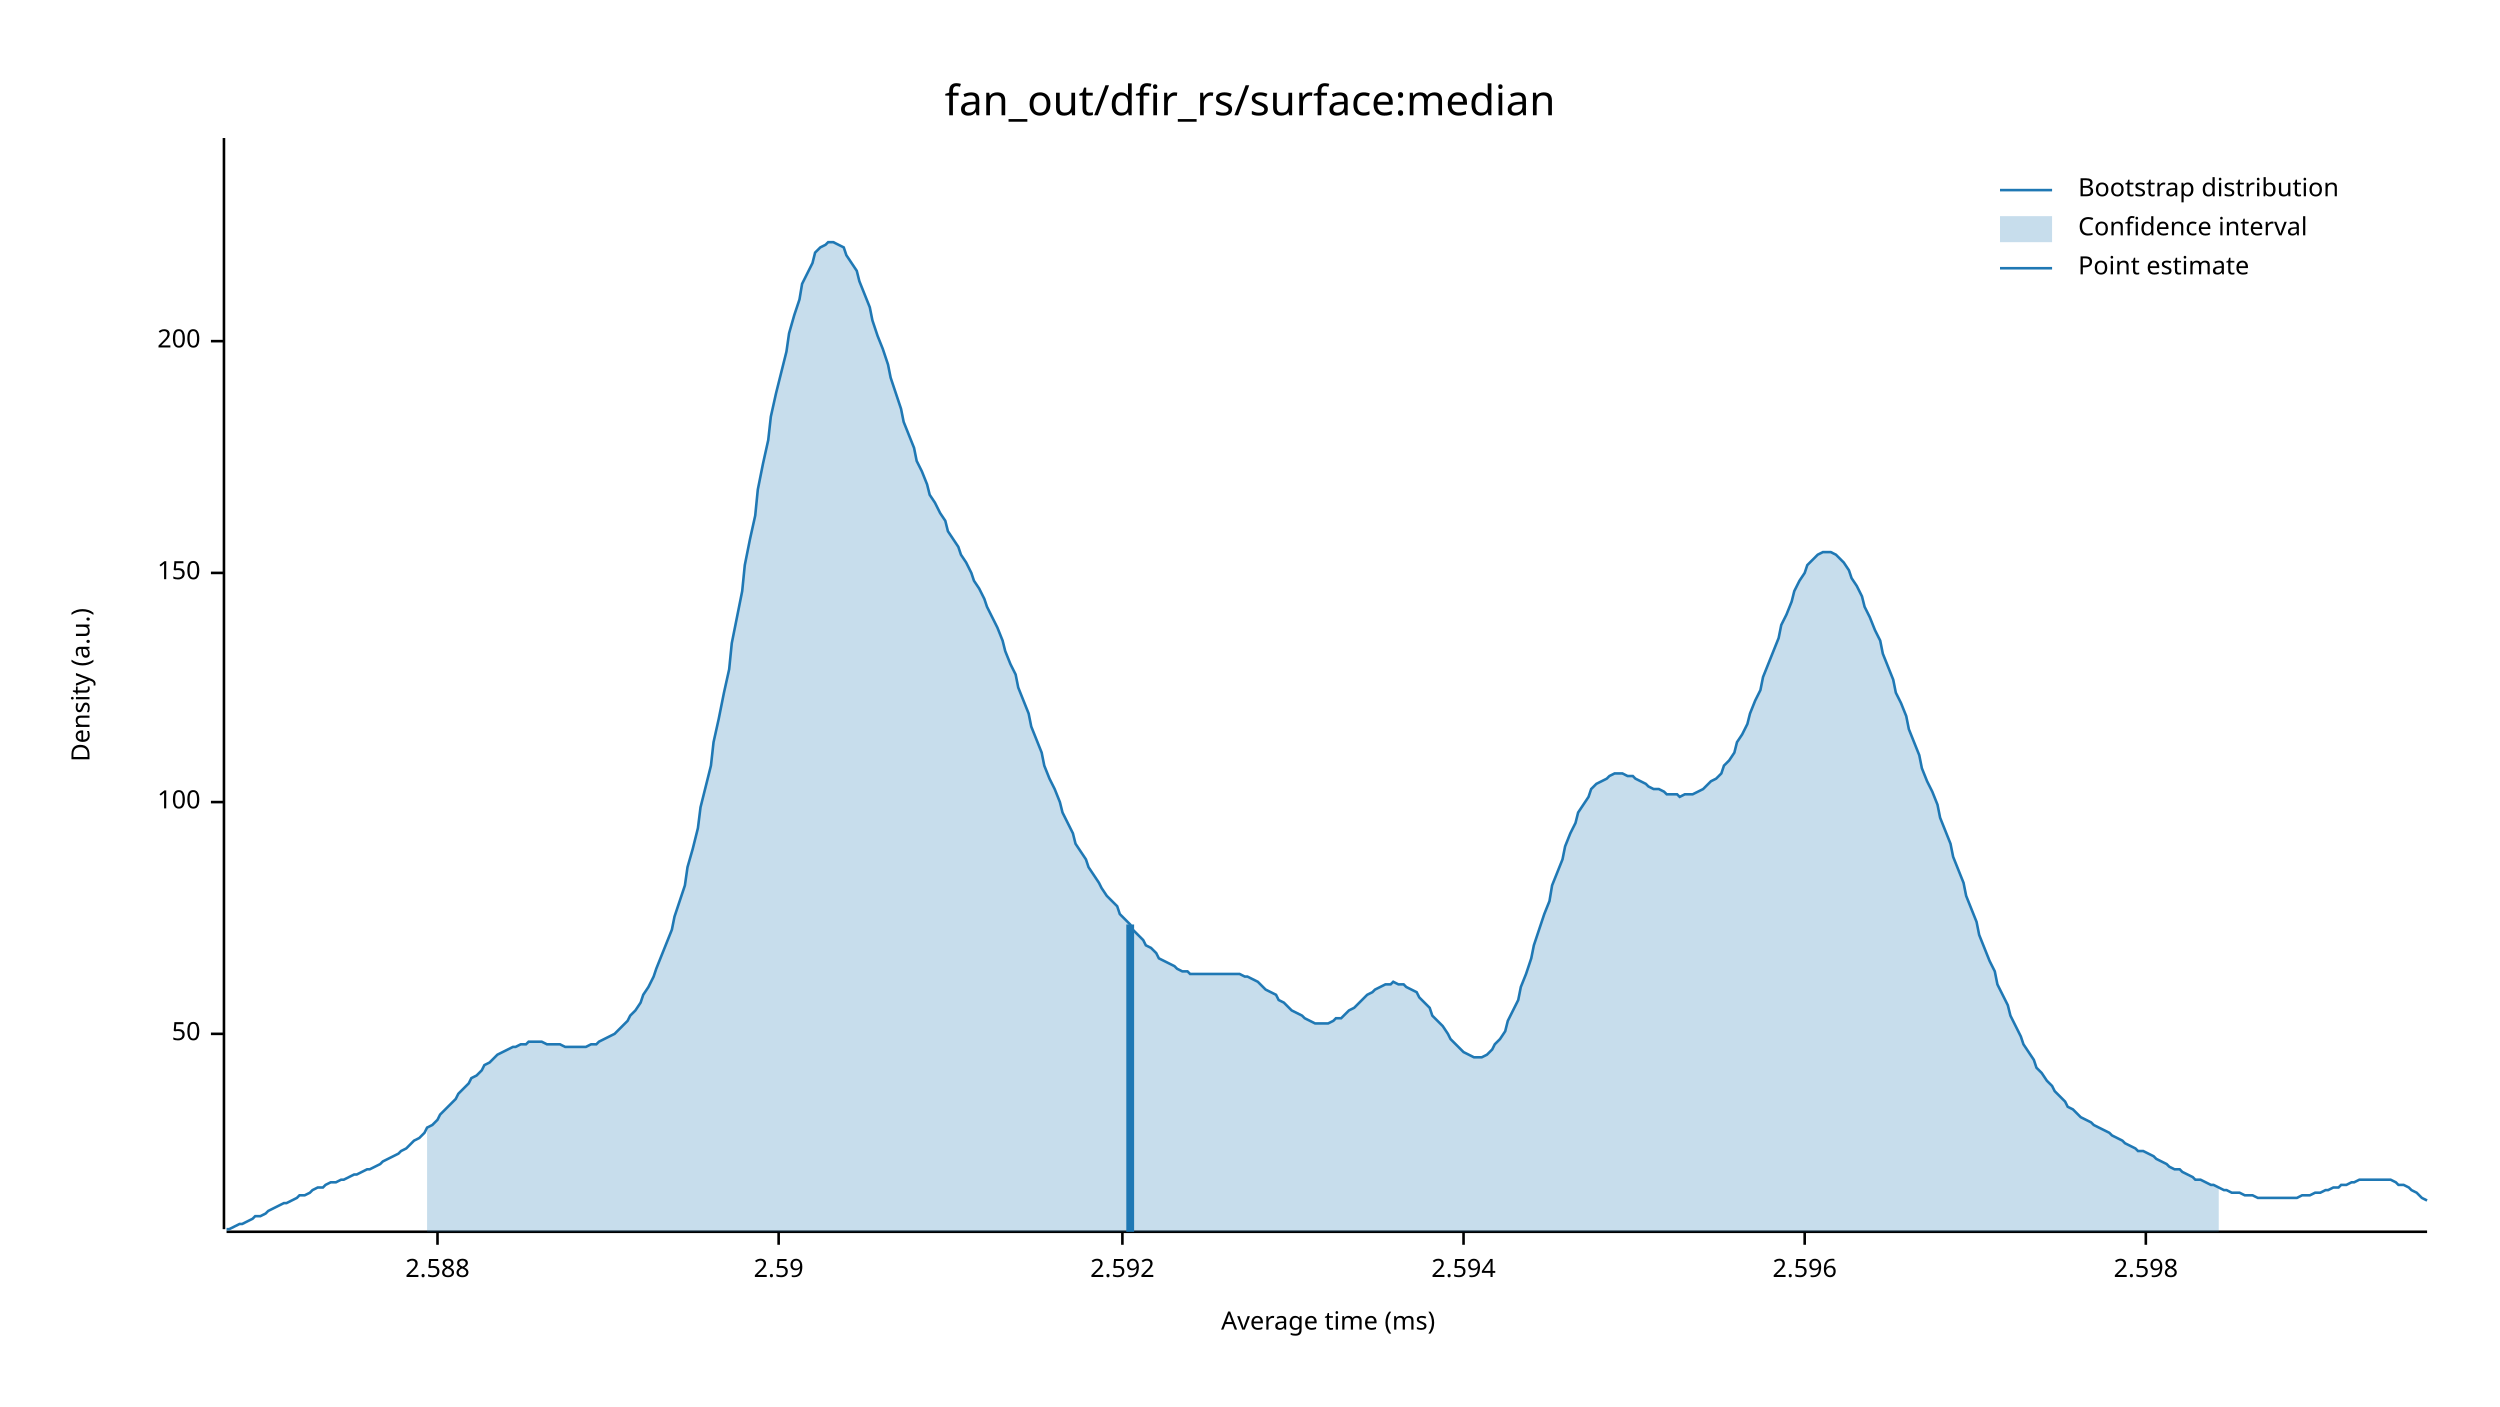
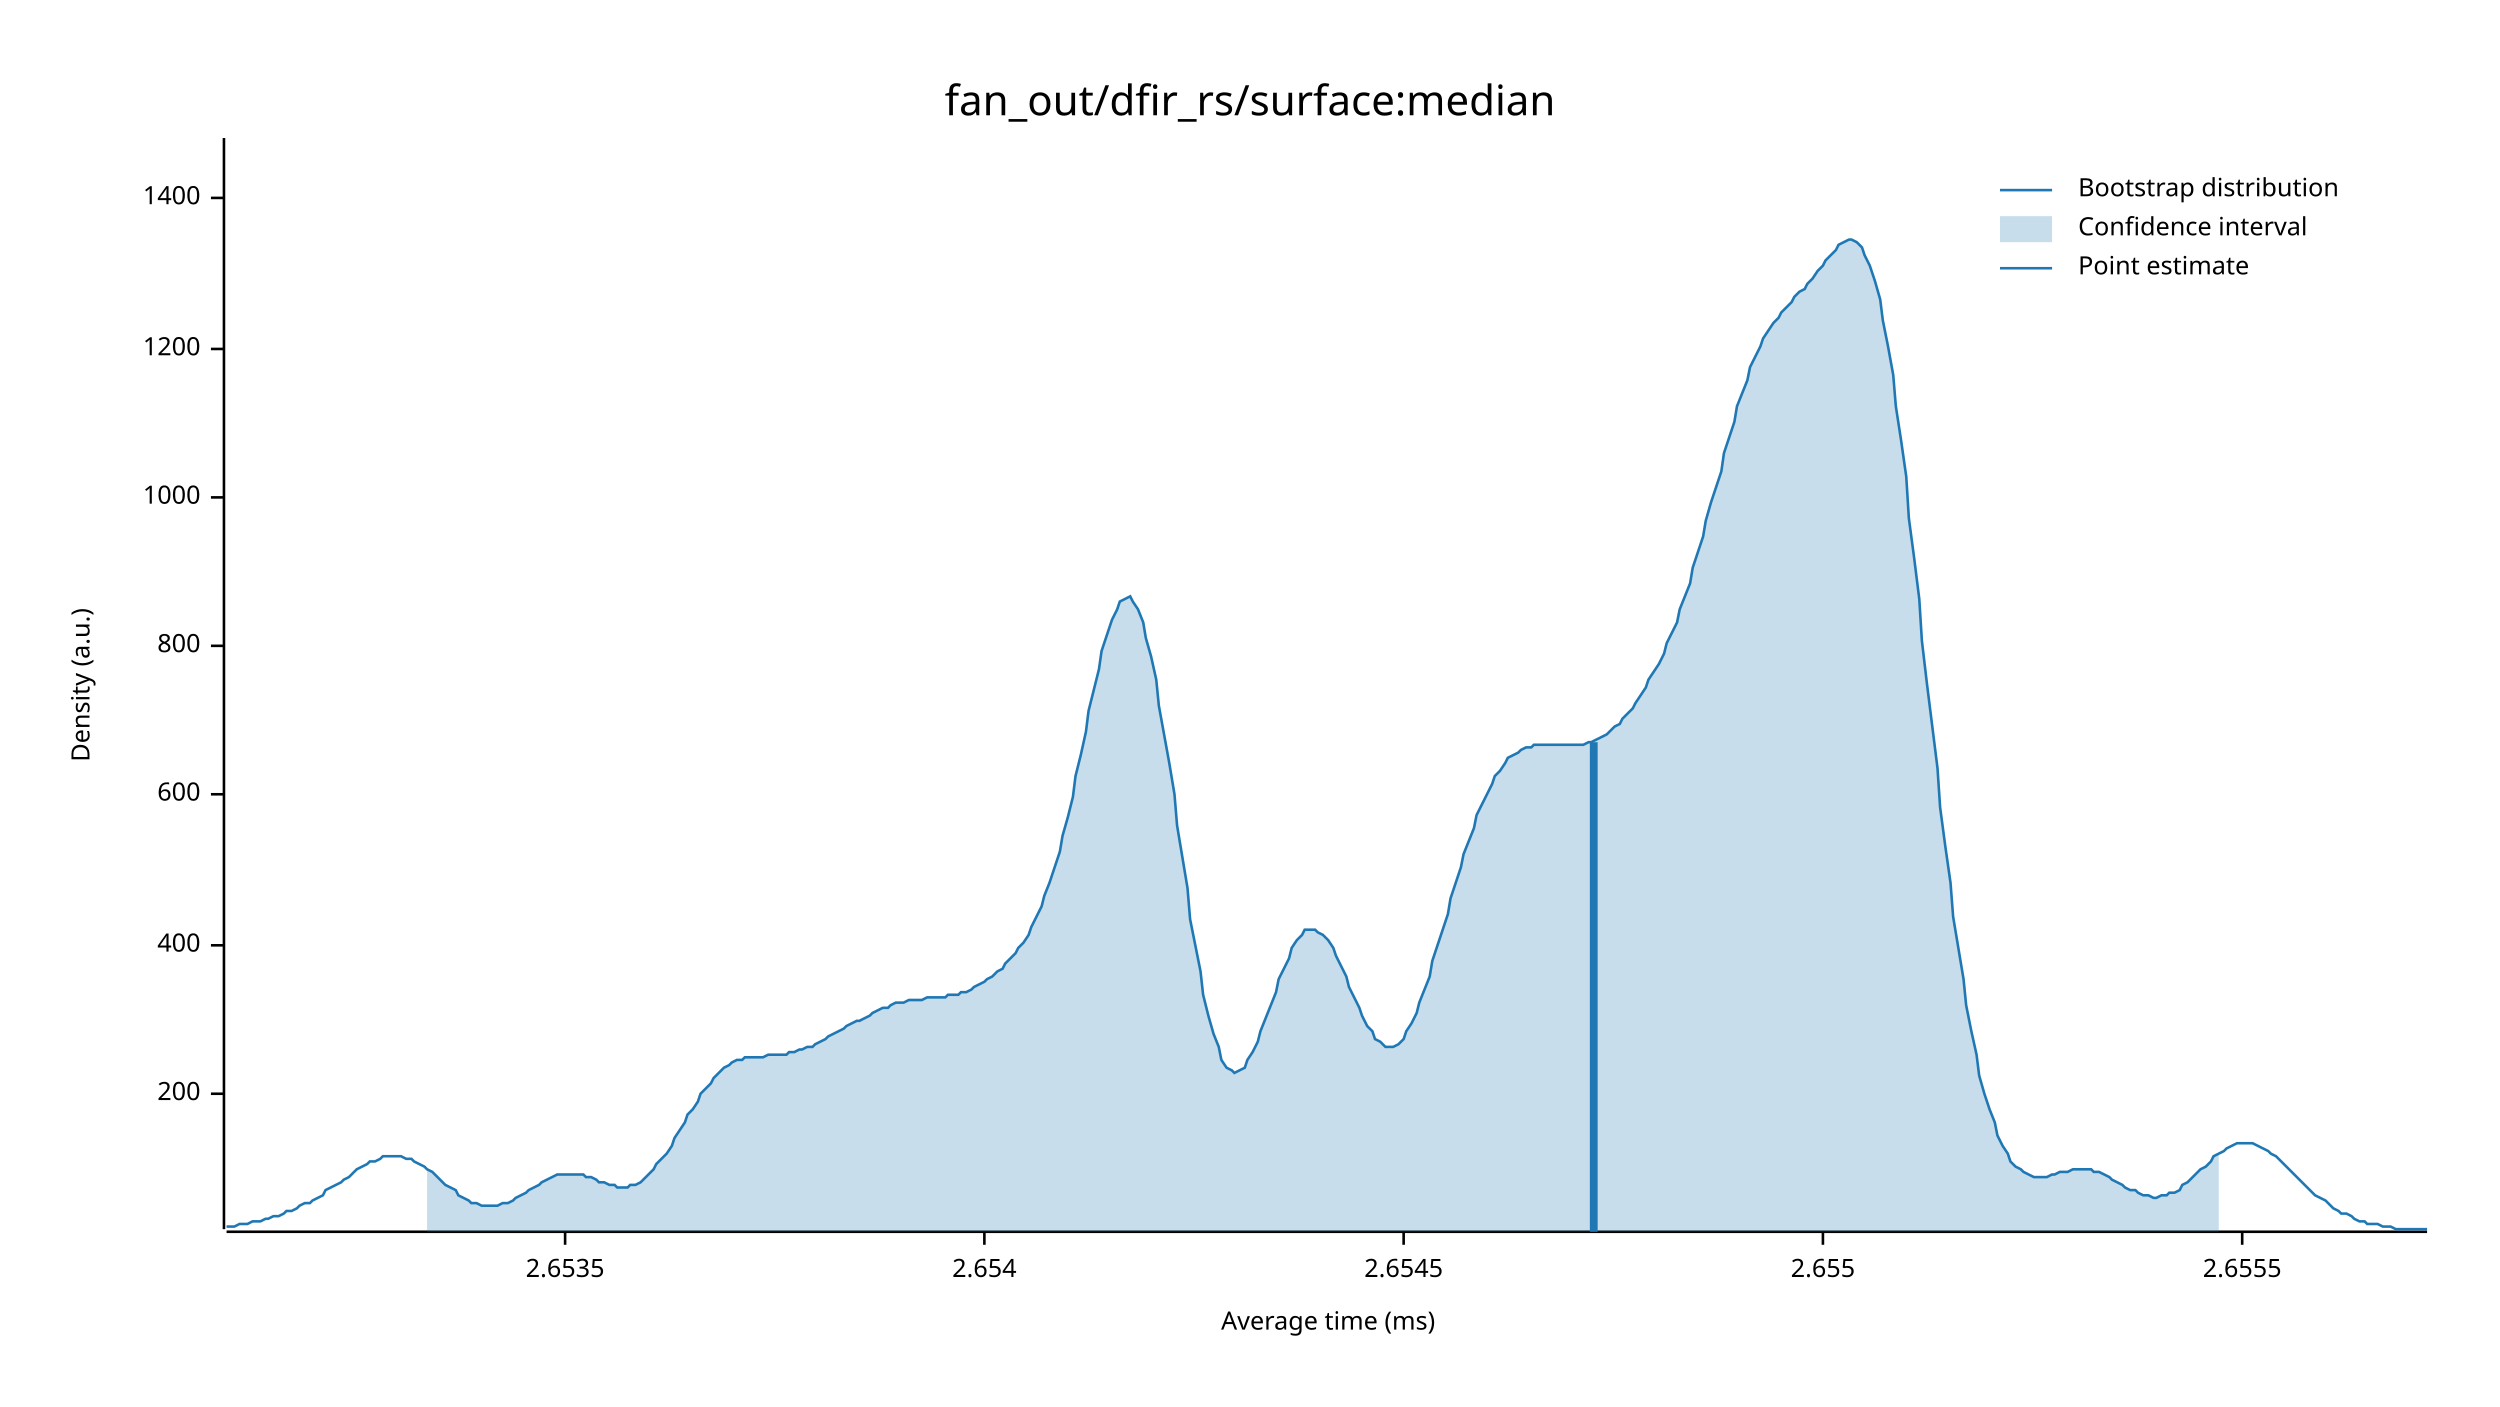
<svg xmlns="http://www.w3.org/2000/svg" width="960" height="540" viewBox="0 0 960 540">
  <text x="480" y="32" dy="0.76em" text-anchor="middle" font-family="sans-serif" font-size="16.129" opacity="1" fill="#000000">
fan_out/dfir_rs/surface:median
</text>
  <text x="27" y="263" dy="0.76em" text-anchor="middle" font-family="sans-serif" font-size="9.677" opacity="1" fill="#000000" transform="rotate(270, 27, 263)">
Density (a.u.)
</text>
  <text x="510" y="513" dy="-0.5ex" text-anchor="middle" font-family="sans-serif" font-size="9.677" opacity="1" fill="#000000">
Average time (ms)
</text>
  <polyline fill="none" opacity="1" stroke="#000000" stroke-width="1" points="86,53 86,472 " />
-   <text x="77" y="397" dy="0.5ex" text-anchor="end" font-family="sans-serif" font-size="9.677" opacity="1" fill="#000000">
- 50
- </text>
-   <polyline fill="none" opacity="1" stroke="#000000" stroke-width="1" points="81,397 86,397 " />
-   <text x="77" y="308" dy="0.5ex" text-anchor="end" font-family="sans-serif" font-size="9.677" opacity="1" fill="#000000">
- 100
- </text>
-   <polyline fill="none" opacity="1" stroke="#000000" stroke-width="1" points="81,308 86,308 " />
-   <text x="77" y="220" dy="0.5ex" text-anchor="end" font-family="sans-serif" font-size="9.677" opacity="1" fill="#000000">
- 150
- </text>
-   <polyline fill="none" opacity="1" stroke="#000000" stroke-width="1" points="81,220 86,220 " />
-   <text x="77" y="131" dy="0.5ex" text-anchor="end" font-family="sans-serif" font-size="9.677" opacity="1" fill="#000000">
+   <text x="77" y="420" dy="0.5ex" text-anchor="end" font-family="sans-serif" font-size="9.677" opacity="1" fill="#000000">
200
</text>
-   <polyline fill="none" opacity="1" stroke="#000000" stroke-width="1" points="81,131 86,131 " />
+   <polyline fill="none" opacity="1" stroke="#000000" stroke-width="1" points="81,420 86,420 " />
+   <text x="77" y="363" dy="0.5ex" text-anchor="end" font-family="sans-serif" font-size="9.677" opacity="1" fill="#000000">
+ 400
+ </text>
+   <polyline fill="none" opacity="1" stroke="#000000" stroke-width="1" points="81,363 86,363 " />
+   <text x="77" y="305" dy="0.5ex" text-anchor="end" font-family="sans-serif" font-size="9.677" opacity="1" fill="#000000">
+ 600
+ </text>
+   <polyline fill="none" opacity="1" stroke="#000000" stroke-width="1" points="81,305 86,305 " />
+   <text x="77" y="248" dy="0.5ex" text-anchor="end" font-family="sans-serif" font-size="9.677" opacity="1" fill="#000000">
+ 800
+ </text>
+   <polyline fill="none" opacity="1" stroke="#000000" stroke-width="1" points="81,248 86,248 " />
+   <text x="77" y="191" dy="0.5ex" text-anchor="end" font-family="sans-serif" font-size="9.677" opacity="1" fill="#000000">
+ 1000
+ </text>
+   <polyline fill="none" opacity="1" stroke="#000000" stroke-width="1" points="81,191 86,191 " />
+   <text x="77" y="134" dy="0.5ex" text-anchor="end" font-family="sans-serif" font-size="9.677" opacity="1" fill="#000000">
+ 1200
+ </text>
+   <polyline fill="none" opacity="1" stroke="#000000" stroke-width="1" points="81,134 86,134 " />
+   <text x="77" y="76" dy="0.5ex" text-anchor="end" font-family="sans-serif" font-size="9.677" opacity="1" fill="#000000">
+ 1400
+ </text>
+   <polyline fill="none" opacity="1" stroke="#000000" stroke-width="1" points="81,76 86,76 " />
  <polyline fill="none" opacity="1" stroke="#000000" stroke-width="1" points="87,473 932,473 " />
-   <text x="168" y="483" dy="0.76em" text-anchor="middle" font-family="sans-serif" font-size="9.677" opacity="1" fill="#000000">
- 2.588
+   <text x="217" y="483" dy="0.76em" text-anchor="middle" font-family="sans-serif" font-size="9.677" opacity="1" fill="#000000">
+ 2.6535
</text>
-   <polyline fill="none" opacity="1" stroke="#000000" stroke-width="1" points="168,473 168,478 " />
-   <text x="299" y="483" dy="0.76em" text-anchor="middle" font-family="sans-serif" font-size="9.677" opacity="1" fill="#000000">
- 2.59
+   <polyline fill="none" opacity="1" stroke="#000000" stroke-width="1" points="217,473 217,478 " />
+   <text x="378" y="483" dy="0.76em" text-anchor="middle" font-family="sans-serif" font-size="9.677" opacity="1" fill="#000000">
+ 2.654
</text>
-   <polyline fill="none" opacity="1" stroke="#000000" stroke-width="1" points="299,473 299,478 " />
-   <text x="431" y="483" dy="0.76em" text-anchor="middle" font-family="sans-serif" font-size="9.677" opacity="1" fill="#000000">
- 2.592
+   <polyline fill="none" opacity="1" stroke="#000000" stroke-width="1" points="378,473 378,478 " />
+   <text x="539" y="483" dy="0.76em" text-anchor="middle" font-family="sans-serif" font-size="9.677" opacity="1" fill="#000000">
+ 2.6545
</text>
-   <polyline fill="none" opacity="1" stroke="#000000" stroke-width="1" points="431,473 431,478 " />
-   <text x="562" y="483" dy="0.76em" text-anchor="middle" font-family="sans-serif" font-size="9.677" opacity="1" fill="#000000">
- 2.594
+   <polyline fill="none" opacity="1" stroke="#000000" stroke-width="1" points="539,473 539,478 " />
+   <text x="700" y="483" dy="0.76em" text-anchor="middle" font-family="sans-serif" font-size="9.677" opacity="1" fill="#000000">
+ 2.655
</text>
-   <polyline fill="none" opacity="1" stroke="#000000" stroke-width="1" points="562,473 562,478 " />
-   <text x="693" y="483" dy="0.76em" text-anchor="middle" font-family="sans-serif" font-size="9.677" opacity="1" fill="#000000">
- 2.596
+   <polyline fill="none" opacity="1" stroke="#000000" stroke-width="1" points="700,473 700,478 " />
+   <text x="861" y="483" dy="0.76em" text-anchor="middle" font-family="sans-serif" font-size="9.677" opacity="1" fill="#000000">
+ 2.6555
</text>
-   <polyline fill="none" opacity="1" stroke="#000000" stroke-width="1" points="693,473 693,478 " />
-   <text x="824" y="483" dy="0.76em" text-anchor="middle" font-family="sans-serif" font-size="9.677" opacity="1" fill="#000000">
- 2.598
- </text>
-   <polyline fill="none" opacity="1" stroke="#000000" stroke-width="1" points="824,473 824,478 " />
-   <polyline fill="none" opacity="1" stroke="#1F78B4" stroke-width="1" points="87,472 88,472 90,471 92,470 93,470 95,469 97,468 98,467 100,467 102,466 103,465 105,464 107,463 109,462 110,462 112,461 114,460 115,459 117,459 119,458 120,457 122,456 124,456 125,455 127,454 129,454 131,453 132,453 134,452 136,451 137,451 139,450 141,449 142,449 144,448 146,447 147,446 149,445 151,444 153,443 154,442 156,441 158,439 159,438 161,437 163,435 164,433 166,432 168,430 169,428 171,426 173,424 175,422 176,420 178,418 180,416 181,414 183,413 185,411 186,409 188,408 190,406 191,405 193,404 195,403 197,402 198,402 200,401 202,401 203,400 205,400 207,400 208,400 210,401 212,401 214,401 215,401 217,402 219,402 220,402 222,402 224,402 225,402 227,401 229,401 230,400 232,399 234,398 236,397 237,396 239,394 241,392 242,390 244,388 246,385 247,382 249,379 251,375 252,372 254,367 256,362 258,357 259,352 261,346 263,340 264,333 266,326 268,318 269,310 271,302 273,294 274,285 276,276 278,266 280,257 281,247 283,237 285,227 286,217 288,207 290,198 291,188 293,178 295,169 296,160 298,151 300,143 302,135 303,128 305,121 307,115 308,109 310,105 312,101 313,97 315,95 317,94 318,93 320,93 322,94 324,95 325,98 327,101 329,104 330,108 332,113 334,118 335,123 337,129 339,134 341,140 342,145 344,151 346,157 347,162 349,167 351,172 352,177 354,181 356,186 357,190 359,193 361,197 363,200 364,204 366,207 368,210 369,213 371,216 373,220 374,223 376,226 378,230 379,233 381,237 383,241 385,246 386,250 388,255 390,259 391,264 393,269 395,274 396,279 398,284 400,289 401,294 403,299 405,303 407,308 408,312 410,316 412,320 413,324 415,327 417,330 418,333 420,336 422,339 423,341 425,344 427,346 429,348 430,351 432,353 434,355 435,357 437,359 439,361 440,363 442,364 444,366 445,368 447,369 449,370 451,371 452,372 454,373 456,373 457,374 459,374 461,374 462,374 464,374 466,374 468,374 469,374 471,374 473,374 474,374 476,374 478,375 479,375 481,376 483,377 484,378 486,380 488,381 490,382 491,384 493,385 495,387 496,388 498,389 500,390 501,391 503,392 505,393 506,393 508,393 510,393 512,392 513,391 515,391 517,389 518,388 520,387 522,385 523,384 525,382 527,381 528,380 530,379 532,378 534,378 535,377 537,378 539,378 540,379 542,380 544,381 545,383 547,385 549,387 550,390 552,392 554,394 556,397 557,399 559,401 561,403 562,404 564,405 566,406 567,406 569,406 571,405 573,403 574,401 576,399 578,396 579,392 581,388 583,384 584,379 586,374 588,368 589,363 591,357 593,351 595,346 596,340 598,335 600,330 601,325 603,320 605,316 606,312 608,309 610,306 611,303 613,301 615,300 617,299 618,298 620,297 622,297 623,297 625,298 627,298 628,299 630,300 632,301 633,302 635,303 637,303 639,304 640,305 642,305 644,305 645,306 647,305 649,305 650,305 652,304 654,303 655,302 657,300 659,299 661,297 662,294 664,292 666,289 667,285 669,282 671,278 672,274 674,269 676,265 677,260 679,255 681,250 683,245 684,240 686,236 688,231 689,227 691,223 693,220 694,217 696,215 698,213 700,212 701,212 703,212 705,213 706,214 708,216 710,219 711,222 713,225 715,229 716,233 718,237 720,242 722,246 723,251 725,256 727,261 728,266 730,270 732,275 733,280 735,285 737,290 738,295 740,300 742,304 744,309 745,314 747,319 749,324 750,329 752,334 754,339 755,344 757,349 759,354 760,359 762,364 764,369 766,373 767,378 769,382 771,386 772,390 774,394 776,398 777,401 779,404 781,407 782,410 784,412 786,415 788,417 789,419 791,421 793,423 794,425 796,426 798,428 799,429 801,430 803,431 804,432 806,433 808,434 810,435 811,436 813,437 815,438 816,439 818,440 820,441 821,442 823,442 825,443 827,444 828,445 830,446 832,447 833,448 835,449 837,449 838,450 840,451 842,452 843,453 845,453 847,454 849,455 850,455 852,456 854,457 855,457 857,458 859,458 860,458 862,459 864,459 865,459 867,460 869,460 871,460 872,460 874,460 876,460 877,460 879,460 881,460 882,460 884,459 886,459 887,459 889,458 891,458 893,457 894,457 896,456 898,456 899,455 901,455 903,454 904,454 906,453 908,453 909,453 911,453 913,453 915,453 916,453 918,453 920,454 921,455 923,455 925,456 926,457 928,458 930,460 932,461 " />
-   <polygon opacity="0.25" fill="#1F78B4" points="164,433 166,432 168,430 169,428 171,426 173,424 175,422 176,420 178,418 180,416 181,414 183,413 185,411 186,409 188,408 190,406 191,405 193,404 195,403 197,402 198,402 200,401 202,401 203,400 205,400 207,400 208,400 210,401 212,401 214,401 215,401 217,402 219,402 220,402 222,402 224,402 225,402 227,401 229,401 230,400 232,399 234,398 236,397 237,396 239,394 241,392 242,390 244,388 246,385 247,382 249,379 251,375 252,372 254,367 256,362 258,357 259,352 261,346 263,340 264,333 266,326 268,318 269,310 271,302 273,294 274,285 276,276 278,266 280,257 281,247 283,237 285,227 286,217 288,207 290,198 291,188 293,178 295,169 296,160 298,151 300,143 302,135 303,128 305,121 307,115 308,109 310,105 312,101 313,97 315,95 317,94 318,93 320,93 322,94 324,95 325,98 327,101 329,104 330,108 332,113 334,118 335,123 337,129 339,134 341,140 342,145 344,151 346,157 347,162 349,167 351,172 352,177 354,181 356,186 357,190 359,193 361,197 363,200 364,204 366,207 368,210 369,213 371,216 373,220 374,223 376,226 378,230 379,233 381,237 383,241 385,246 386,250 388,255 390,259 391,264 393,269 395,274 396,279 398,284 400,289 401,294 403,299 405,303 407,308 408,312 410,316 412,320 413,324 415,327 417,330 418,333 420,336 422,339 423,341 425,344 427,346 429,348 430,351 432,353 434,355 435,357 437,359 439,361 440,363 442,364 444,366 445,368 447,369 449,370 451,371 452,372 454,373 456,373 457,374 459,374 461,374 462,374 464,374 466,374 468,374 469,374 471,374 473,374 474,374 476,374 478,375 479,375 481,376 483,377 484,378 486,380 488,381 490,382 491,384 493,385 495,387 496,388 498,389 500,390 501,391 503,392 505,393 506,393 508,393 510,393 512,392 513,391 515,391 517,389 518,388 520,387 522,385 523,384 525,382 527,381 528,380 530,379 532,378 534,378 535,377 537,378 539,378 540,379 542,380 544,381 545,383 547,385 549,387 550,390 552,392 554,394 556,397 557,399 559,401 561,403 562,404 564,405 566,406 567,406 569,406 571,405 573,403 574,401 576,399 578,396 579,392 581,388 583,384 584,379 586,374 588,368 589,363 591,357 593,351 595,346 596,340 598,335 600,330 601,325 603,320 605,316 606,312 608,309 610,306 611,303 613,301 615,300 617,299 618,298 620,297 622,297 623,297 625,298 627,298 628,299 630,300 632,301 633,302 635,303 637,303 639,304 640,305 642,305 644,305 645,306 647,305 649,305 650,305 652,304 654,303 655,302 657,300 659,299 661,297 662,294 664,292 666,289 667,285 669,282 671,278 672,274 674,269 676,265 677,260 679,255 681,250 683,245 684,240 686,236 688,231 689,227 691,223 693,220 694,217 696,215 698,213 700,212 701,212 703,212 705,213 706,214 708,216 710,219 711,222 713,225 715,229 716,233 718,237 720,242 722,246 723,251 725,256 727,261 728,266 730,270 732,275 733,280 735,285 737,290 738,295 740,300 742,304 744,309 745,314 747,319 749,324 750,329 752,334 754,339 755,344 757,349 759,354 760,359 762,364 764,369 766,373 767,378 769,382 771,386 772,390 774,394 776,398 777,401 779,404 781,407 782,410 784,412 786,415 788,417 789,419 791,421 793,423 794,425 796,426 798,428 799,429 801,430 803,431 804,432 806,433 808,434 810,435 811,436 813,437 815,438 816,439 818,440 820,441 821,442 823,442 825,443 827,444 828,445 830,446 832,447 833,448 835,449 837,449 838,450 840,451 842,452 843,453 845,453 847,454 849,455 850,455 852,456 852,473 164,473 " />
-   <polyline fill="none" opacity="1" stroke="#1F78B4" stroke-width="3" points="434,473 434,355 " />
+   <polyline fill="none" opacity="1" stroke="#000000" stroke-width="1" points="861,473 861,478 " />
+   <polyline fill="none" opacity="1" stroke="#1F78B4" stroke-width="1" points="87,471 88,471 90,471 92,470 93,470 95,470 97,469 98,469 100,469 102,468 103,468 105,467 107,467 109,466 110,465 112,465 114,464 115,463 117,462 119,462 120,461 122,460 124,459 125,457 127,456 129,455 131,454 132,453 134,452 136,450 137,449 139,448 141,447 142,446 144,446 146,445 147,444 149,444 151,444 153,444 154,444 156,445 158,445 159,446 161,447 163,448 164,449 166,450 168,452 169,453 171,455 173,456 175,457 176,459 178,460 180,461 181,462 183,462 185,463 186,463 188,463 190,463 191,463 193,462 195,462 197,461 198,460 200,459 202,458 203,457 205,456 207,455 208,454 210,453 212,452 214,451 215,451 217,451 219,451 220,451 222,451 224,451 225,452 227,452 229,453 230,454 232,454 234,455 236,455 237,456 239,456 241,456 242,455 244,455 246,454 247,453 249,451 251,449 252,447 254,445 256,443 258,440 259,437 261,434 263,431 264,428 266,426 268,423 269,420 271,418 273,416 274,414 276,412 278,410 280,409 281,408 283,407 285,407 286,406 288,406 290,406 291,406 293,406 295,405 296,405 298,405 300,405 302,405 303,404 305,404 307,403 308,403 310,402 312,402 313,401 315,400 317,399 318,398 320,397 322,396 324,395 325,394 327,393 329,392 330,392 332,391 334,390 335,389 337,388 339,387 341,387 342,386 344,385 346,385 347,385 349,384 351,384 352,384 354,384 356,383 357,383 359,383 361,383 363,383 364,382 366,382 368,382 369,381 371,381 373,380 374,379 376,378 378,377 379,376 381,375 383,373 385,372 386,370 388,368 390,366 391,364 393,362 395,359 396,356 398,352 400,348 401,344 403,339 405,333 407,327 408,321 410,314 412,306 413,298 415,290 417,281 418,273 420,265 422,257 423,250 425,244 427,238 429,234 430,231 432,230 434,229 435,231 437,234 439,239 440,245 442,252 444,261 445,271 447,282 449,293 451,305 452,317 454,329 456,341 457,353 459,363 461,373 462,382 464,390 466,397 468,402 469,407 471,410 473,411 474,412 476,411 478,410 479,407 481,404 483,400 484,396 486,391 488,386 490,381 491,376 493,372 495,368 496,364 498,361 500,359 501,357 503,357 505,357 506,358 508,359 510,361 512,364 513,367 515,371 517,375 518,379 520,383 522,387 523,390 525,394 527,396 528,399 530,400 532,402 534,402 535,402 537,401 539,399 540,396 542,393 544,389 545,385 547,380 549,375 550,369 552,363 554,357 556,351 557,345 559,339 561,333 562,328 564,323 566,318 567,313 569,309 571,305 573,301 574,298 576,296 578,293 579,291 581,290 583,289 584,288 586,287 588,287 589,286 591,286 593,286 595,286 596,286 598,286 600,286 601,286 603,286 605,286 606,286 608,286 610,285 611,285 613,284 615,283 617,282 618,281 620,279 622,278 623,276 625,274 627,272 628,270 630,267 632,264 633,261 635,258 637,255 639,251 640,247 642,243 644,239 645,234 647,229 649,224 650,218 652,212 654,206 655,200 657,193 659,187 661,181 662,174 664,168 666,162 667,156 669,151 671,146 672,141 674,137 676,133 677,130 679,127 681,124 683,122 684,120 686,118 688,116 689,114 691,112 693,111 694,109 696,107 698,104 700,102 701,100 703,98 705,96 706,94 708,93 710,92 711,92 713,93 715,95 716,98 718,102 720,108 722,115 723,123 725,133 727,144 728,156 730,169 732,183 733,199 735,214 737,230 738,246 740,263 742,279 744,295 745,310 747,325 749,339 750,352 752,364 754,376 755,386 757,396 759,405 760,413 762,420 764,426 766,431 767,436 769,440 771,443 772,446 774,448 776,449 777,450 779,451 781,452 782,452 784,452 786,452 788,451 789,451 791,450 793,450 794,450 796,449 798,449 799,449 801,449 803,449 804,450 806,450 808,451 810,452 811,453 813,454 815,455 816,456 818,457 820,457 821,458 823,459 825,459 827,460 828,460 830,459 832,459 833,458 835,458 837,457 838,455 840,454 842,452 843,451 845,449 847,448 849,446 850,444 852,443 854,442 855,441 857,440 859,439 860,439 862,439 864,439 865,439 867,440 869,441 871,442 872,443 874,444 876,446 877,447 879,449 881,451 882,452 884,454 886,456 887,457 889,459 891,460 893,461 894,462 896,464 898,465 899,466 901,466 903,467 904,468 906,469 908,469 909,470 911,470 913,470 915,471 916,471 918,471 920,472 921,472 923,472 925,472 926,472 928,472 930,472 932,472 " />
+   <polygon opacity="0.25" fill="#1F78B4" points="164,449 166,450 168,452 169,453 171,455 173,456 175,457 176,459 178,460 180,461 181,462 183,462 185,463 186,463 188,463 190,463 191,463 193,462 195,462 197,461 198,460 200,459 202,458 203,457 205,456 207,455 208,454 210,453 212,452 214,451 215,451 217,451 219,451 220,451 222,451 224,451 225,452 227,452 229,453 230,454 232,454 234,455 236,455 237,456 239,456 241,456 242,455 244,455 246,454 247,453 249,451 251,449 252,447 254,445 256,443 258,440 259,437 261,434 263,431 264,428 266,426 268,423 269,420 271,418 273,416 274,414 276,412 278,410 280,409 281,408 283,407 285,407 286,406 288,406 290,406 291,406 293,406 295,405 296,405 298,405 300,405 302,405 303,404 305,404 307,403 308,403 310,402 312,402 313,401 315,400 317,399 318,398 320,397 322,396 324,395 325,394 327,393 329,392 330,392 332,391 334,390 335,389 337,388 339,387 341,387 342,386 344,385 346,385 347,385 349,384 351,384 352,384 354,384 356,383 357,383 359,383 361,383 363,383 364,382 366,382 368,382 369,381 371,381 373,380 374,379 376,378 378,377 379,376 381,375 383,373 385,372 386,370 388,368 390,366 391,364 393,362 395,359 396,356 398,352 400,348 401,344 403,339 405,333 407,327 408,321 410,314 412,306 413,298 415,290 417,281 418,273 420,265 422,257 423,250 425,244 427,238 429,234 430,231 432,230 434,229 435,231 437,234 439,239 440,245 442,252 444,261 445,271 447,282 449,293 451,305 452,317 454,329 456,341 457,353 459,363 461,373 462,382 464,390 466,397 468,402 469,407 471,410 473,411 474,412 476,411 478,410 479,407 481,404 483,400 484,396 486,391 488,386 490,381 491,376 493,372 495,368 496,364 498,361 500,359 501,357 503,357 505,357 506,358 508,359 510,361 512,364 513,367 515,371 517,375 518,379 520,383 522,387 523,390 525,394 527,396 528,399 530,400 532,402 534,402 535,402 537,401 539,399 540,396 542,393 544,389 545,385 547,380 549,375 550,369 552,363 554,357 556,351 557,345 559,339 561,333 562,328 564,323 566,318 567,313 569,309 571,305 573,301 574,298 576,296 578,293 579,291 581,290 583,289 584,288 586,287 588,287 589,286 591,286 593,286 595,286 596,286 598,286 600,286 601,286 603,286 605,286 606,286 608,286 610,285 611,285 613,284 615,283 617,282 618,281 620,279 622,278 623,276 625,274 627,272 628,270 630,267 632,264 633,261 635,258 637,255 639,251 640,247 642,243 644,239 645,234 647,229 649,224 650,218 652,212 654,206 655,200 657,193 659,187 661,181 662,174 664,168 666,162 667,156 669,151 671,146 672,141 674,137 676,133 677,130 679,127 681,124 683,122 684,120 686,118 688,116 689,114 691,112 693,111 694,109 696,107 698,104 700,102 701,100 703,98 705,96 706,94 708,93 710,92 711,92 713,93 715,95 716,98 718,102 720,108 722,115 723,123 725,133 727,144 728,156 730,169 732,183 733,199 735,214 737,230 738,246 740,263 742,279 744,295 745,310 747,325 749,339 750,352 752,364 754,376 755,386 757,396 759,405 760,413 762,420 764,426 766,431 767,436 769,440 771,443 772,446 774,448 776,449 777,450 779,451 781,452 782,452 784,452 786,452 788,451 789,451 791,450 793,450 794,450 796,449 798,449 799,449 801,449 803,449 804,450 806,450 808,451 810,452 811,453 813,454 815,455 816,456 818,457 820,457 821,458 823,459 825,459 827,460 828,460 830,459 832,459 833,458 835,458 837,457 838,455 840,454 842,452 843,451 845,449 847,448 849,446 850,444 852,443 852,473 164,473 " />
+   <polyline fill="none" opacity="1" stroke="#1F78B4" stroke-width="3" points="612,473 612,285 " />
  <text x="798" y="68" dy="0.76em" text-anchor="start" font-family="sans-serif" font-size="9.677" opacity="1" fill="#000000">
Bootstrap distribution
</text>
  <text x="798" y="83" dy="0.76em" text-anchor="start" font-family="sans-serif" font-size="9.677" opacity="1" fill="#000000">
Confidence interval
</text>
  <text x="798" y="98" dy="0.76em" text-anchor="start" font-family="sans-serif" font-size="9.677" opacity="1" fill="#000000">
Point estimate
</text>
  <polyline fill="none" opacity="1" stroke="#1F78B4" stroke-width="1" points="768,73 788,73 " />
  <rect x="768" y="83" width="20" height="10" opacity="0.25" fill="#1F78B4" stroke="none" />
  <polyline fill="none" opacity="1" stroke="#1F78B4" stroke-width="1" points="768,103 788,103 " />
</svg>
